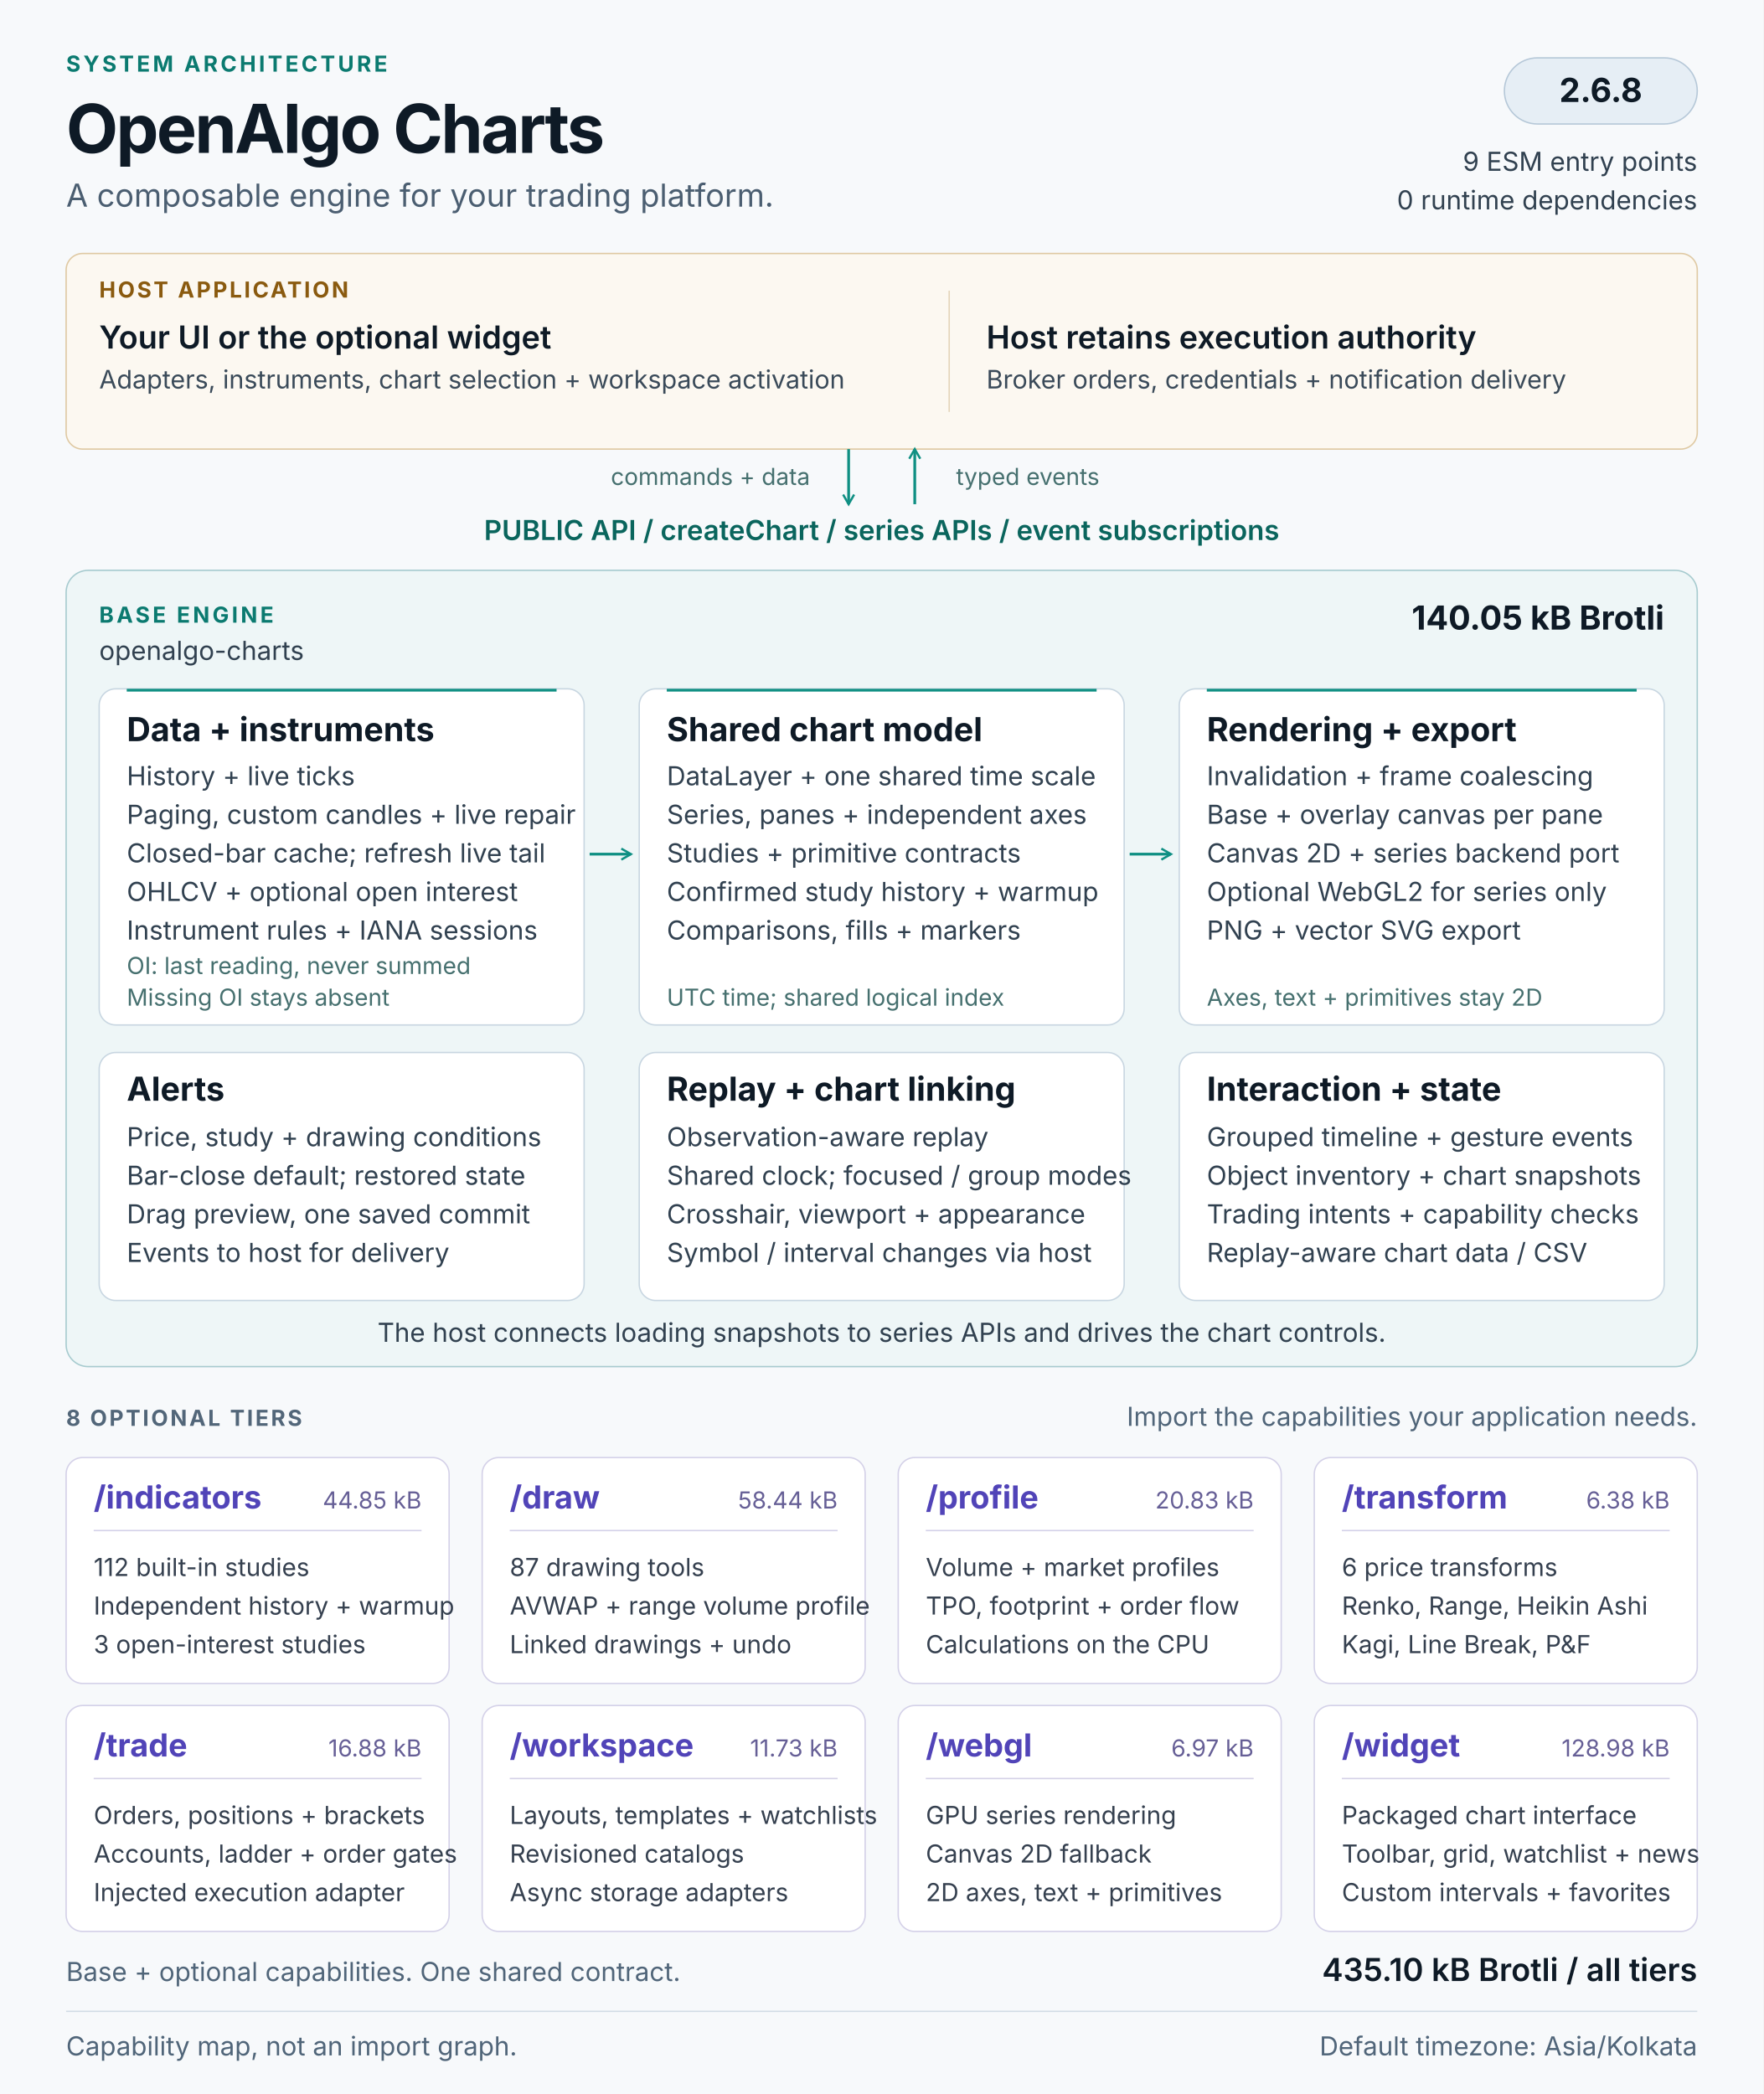
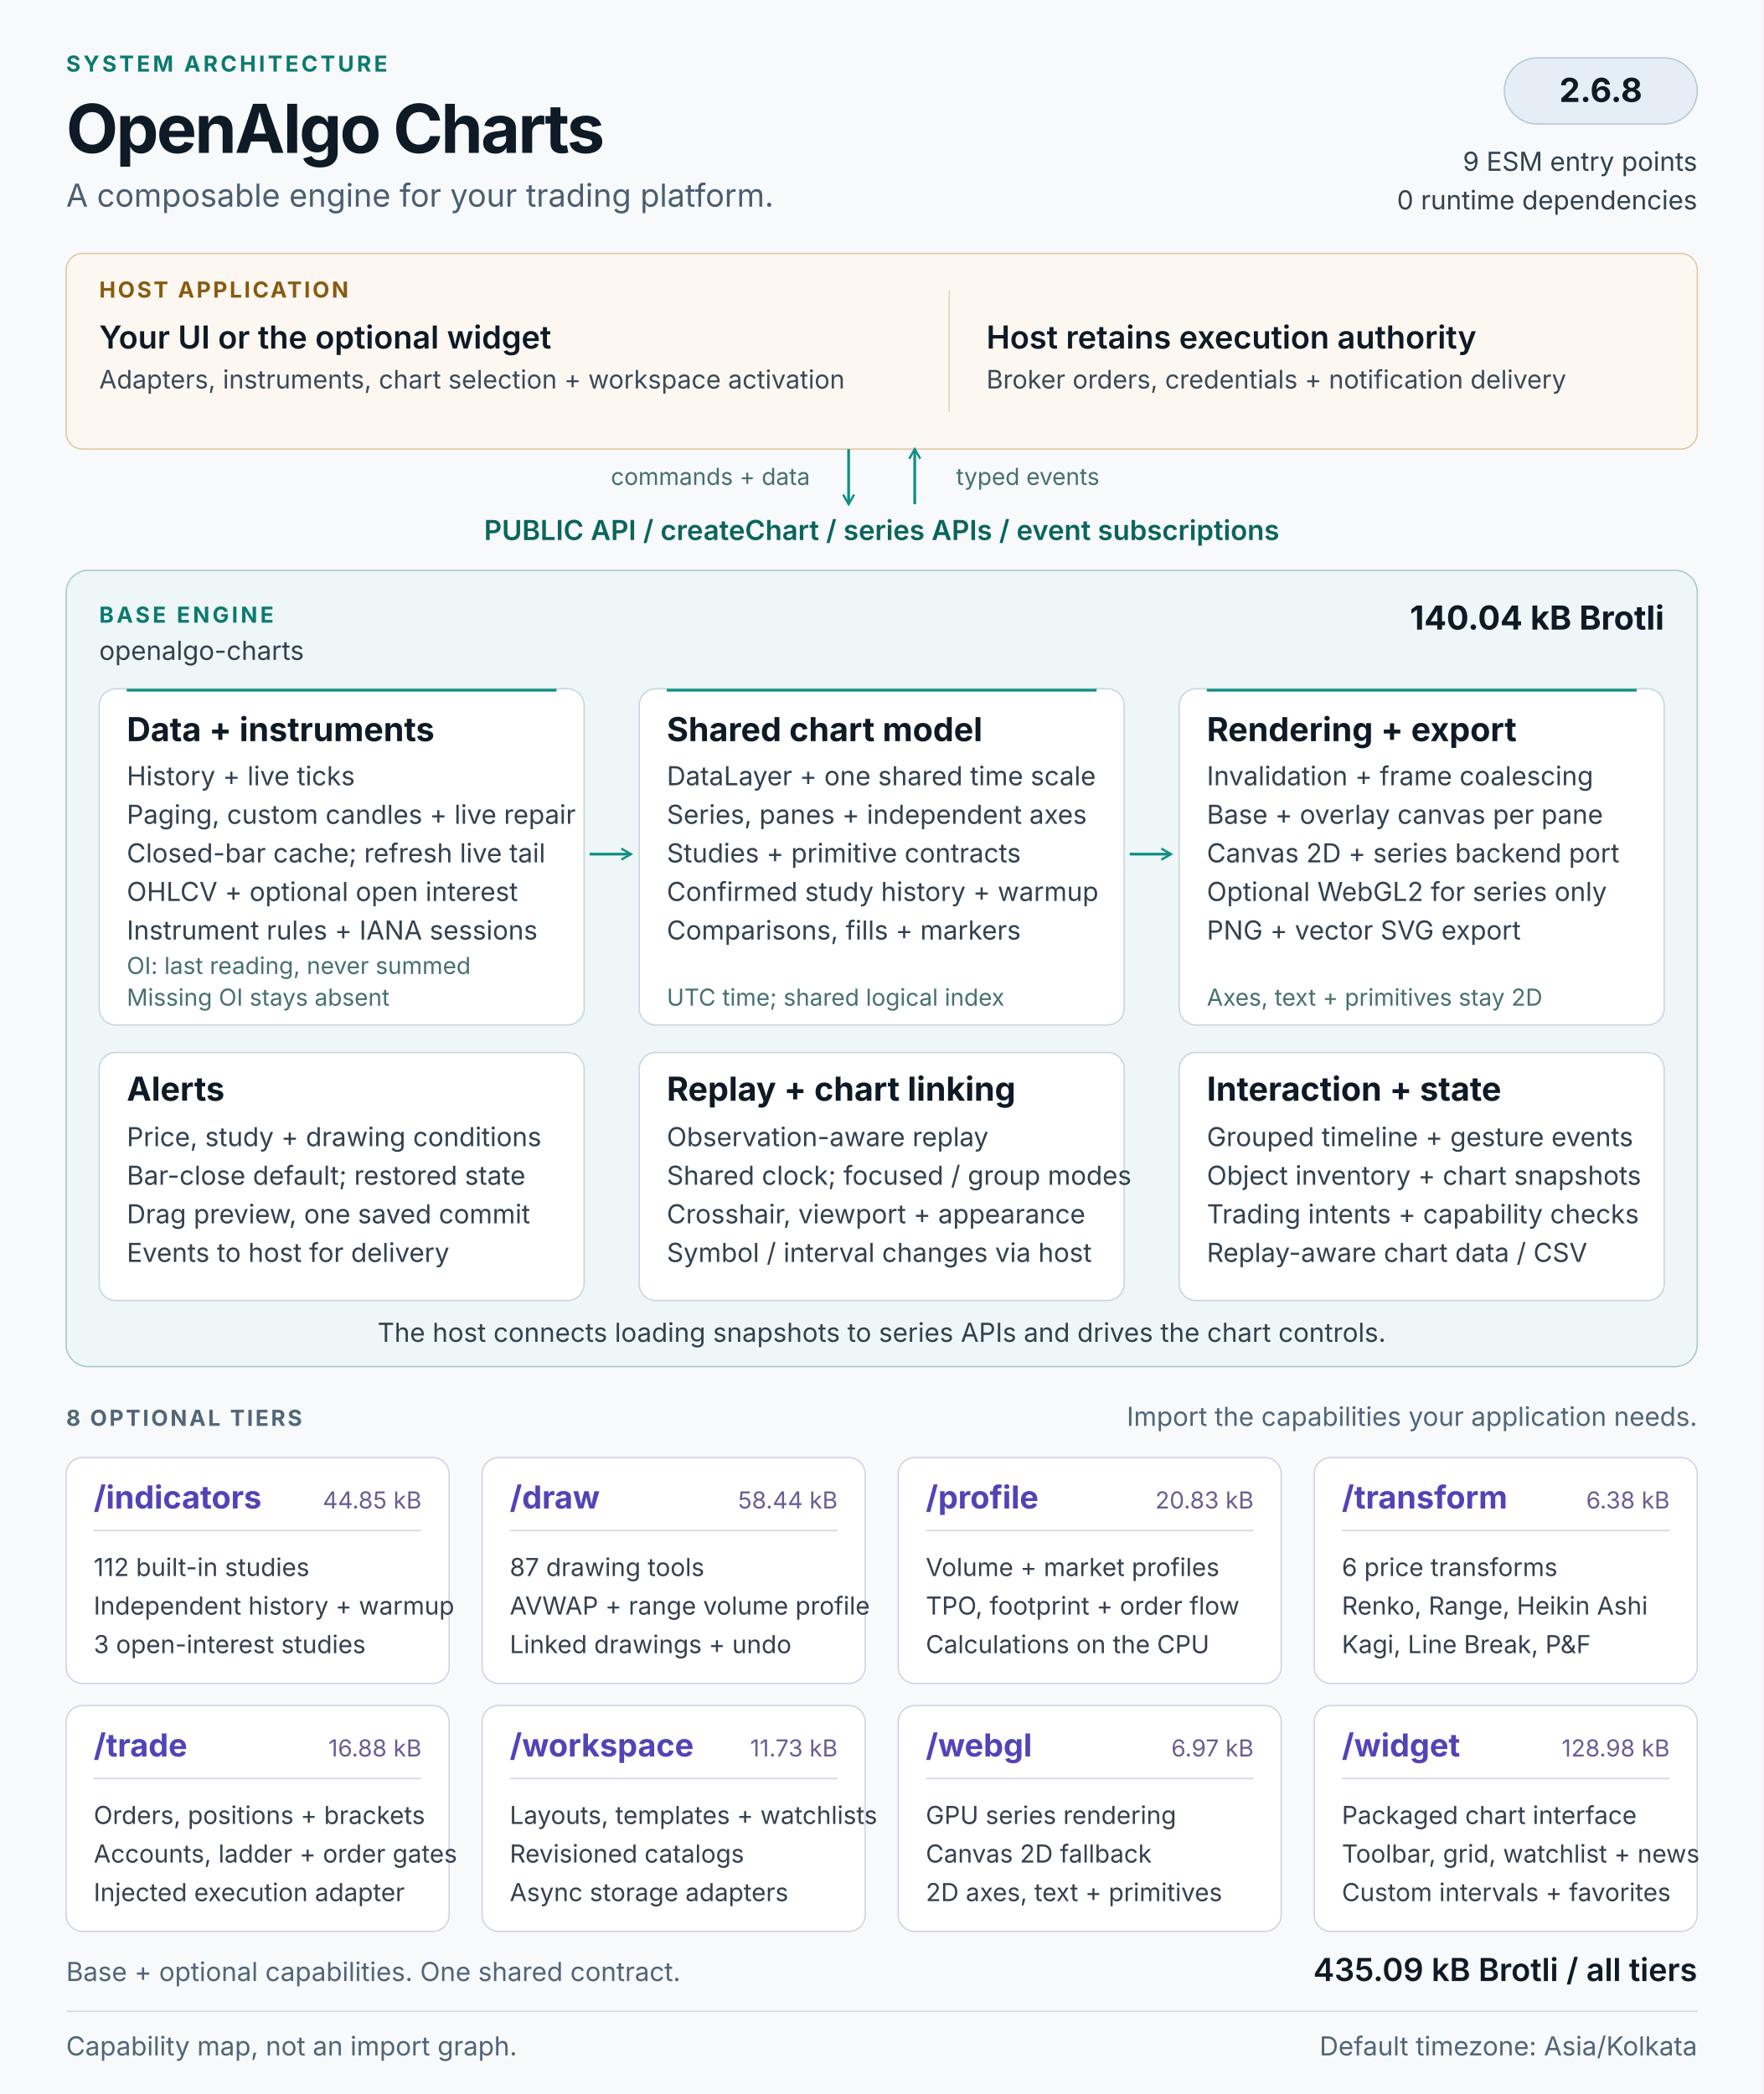
<svg xmlns="http://www.w3.org/2000/svg" width="1280" height="1520" viewBox="0 0 1280 1520" role="img" aria-labelledby="architecture-title architecture-description">
  <defs>
    <marker id="flow-arrow" viewBox="0 0 10 10" refX="8" refY="5" markerWidth="5" markerHeight="5" orient="auto-start-reverse">
      <path d="M1 1L8 5L1 9" fill="none" stroke="#0f8f83" stroke-width="1.6" />
    </marker>
  </defs>
  <style>
  text { font-family: 'Segoe UI', Inter, Arial, sans-serif; fill: #0e1a26; }
  .kicker { font-size: 16px; font-weight: 650; letter-spacing: 2px; fill: #0b7a70; }
  .heading { font-size: 49px; font-weight: 700; letter-spacing: -1.5px; }
  .subtitle { font-size: 23px; fill: #4b5e71; }
  .label { font-size: 16px; font-weight: 650; letter-spacing: 1.6px; fill: #526679; }
  .host-label { font-size: 16px; font-weight: 650; letter-spacing: 1.6px; fill: #8a5a0f; }
  .host-title { font-size: 23px; font-weight: 600; }
  .host-body { font-size: 18.5px; fill: #3a4a59; }
  .api { font-size: 20px; font-weight: 600; fill: #0a655d; }
  .panel-title { font-size: 24px; font-weight: 650; }
  .body { font-size: 19px; fill: #314150; }
  .note { font-size: 17px; fill: #46706f; }
  .tier-title { font-size: 23px; font-weight: 650; fill: #5144b8; }
  .tier-size { font-size: 17px; fill: #665f96; }
  .tier-body { font-size: 18px; fill: #35404f; }
  .footer { font-size: 19px; fill: #506579; }
</style>
  <rect width="1280" height="1520" fill="#f7f9fb" />
  <text x="48" y="52" class="kicker">SYSTEM ARCHITECTURE</text>
  <text x="48" y="111" class="heading">OpenAlgo Charts</text>
  <text x="48" y="150" class="subtitle">A composable engine for your trading platform.</text>
  <rect x="1092" y="42" width="140" height="48" rx="24" fill="#e6eef5" stroke="#b6c8d8" />
  <text x="1162" y="74" class="panel-title" text-anchor="middle">2.6.8</text>
  <text x="1232" y="124" class="body" text-anchor="end">9 ESM entry points</text>
  <text x="1232" y="152" class="body" text-anchor="end">0 runtime dependencies</text>
  <g id="host" data-panel="true">
    <rect x="48" y="184" width="1184" height="142" rx="12" fill="#fcf8f1" stroke="#dfc9a3" />
    <text x="72" y="216" class="host-label">HOST APPLICATION</text>
    <text x="72" y="253" class="host-title">Your UI or the optional widget</text>
    <text x="72" y="282" class="host-body">Adapters, instruments, chart selection + workspace activation</text>
    <path d="M689 211v88" stroke="#e4d5ba" />
    <text x="716" y="253" class="host-title">Host retains execution authority</text>
    <text x="716" y="282" class="host-body">Broker orders, credentials + notification delivery</text>
  </g>
  <path d="M616 326v40" stroke="#0f8f83" stroke-width="2" fill="none" marker-end="url(#flow-arrow)" />
  <path d="M664 366v-40" stroke="#0f8f83" stroke-width="2" fill="none" marker-end="url(#flow-arrow)" />
  <text x="588" y="352" class="note" text-anchor="end">commands + data</text>
  <text x="694" y="352" class="note">typed events</text>
  <text x="640" y="392" class="api" text-anchor="middle">PUBLIC API  /  createChart  /  series APIs  /  event subscriptions</text>
  <g id="base-engine">
    <rect x="48" y="414" width="1184" height="578" rx="16" fill="#eef6f7" stroke="#a7cbcf" />
    <text x="72" y="452" class="kicker">BASE ENGINE</text>
    <text x="72" y="479" class="body">openalgo-charts</text>
-     <text x="1208" y="457" class="panel-title" text-anchor="end">140.05 kB Brotli</text>
+     <text x="1208" y="457" class="panel-title" text-anchor="end">140.04 kB Brotli</text>
    <g id="data-pipeline" data-panel="true">
      <rect x="72" y="500" width="352" height="244" rx="12" fill="#ffffff" stroke="#c8d6e1" />
      <path d="M92 501h312" stroke="#0f8f83" stroke-width="2" />
      <text x="92" y="538" class="panel-title">Data + instruments</text>
      <text x="92" y="570" class="body">History + live ticks</text>
      <text x="92" y="598" class="body">Paging, custom candles + live repair</text>
      <text x="92" y="626" class="body">Closed-bar cache; refresh live tail</text>
      <text x="92" y="654" class="body">OHLCV + optional open interest</text>
      <text x="92" y="682" class="body">Instrument rules + IANA sessions</text>
      <text x="92" y="707" class="note">OI: last reading, never summed</text>
      <text x="92" y="730" class="note">Missing OI stays absent</text>
    </g>
    <g id="chart-model" data-panel="true">
      <rect x="464" y="500" width="352" height="244" rx="12" fill="#ffffff" stroke="#c8d6e1" />
      <path d="M484 501h312" stroke="#0f8f83" stroke-width="2" />
      <text x="484" y="538" class="panel-title">Shared chart model</text>
      <text x="484" y="570" class="body">DataLayer + one shared time scale</text>
      <text x="484" y="598" class="body">Series, panes + independent axes</text>
      <text x="484" y="626" class="body">Studies + primitive contracts</text>
      <text x="484" y="654" class="body">Confirmed study history + warmup</text>
      <text x="484" y="682" class="body">Comparisons, fills + markers</text>
      <text x="484" y="730" class="note">UTC time; shared logical index</text>
    </g>
    <g id="rendering" data-panel="true">
      <rect x="856" y="500" width="352" height="244" rx="12" fill="#ffffff" stroke="#c8d6e1" />
      <path d="M876 501h312" stroke="#0f8f83" stroke-width="2" />
      <text x="876" y="538" class="panel-title">Rendering + export</text>
      <text x="876" y="570" class="body">Invalidation + frame coalescing</text>
      <text x="876" y="598" class="body">Base + overlay canvas per pane</text>
      <text x="876" y="626" class="body">Canvas 2D + series backend port</text>
      <text x="876" y="654" class="body">Optional WebGL2 for series only</text>
      <text x="876" y="682" class="body">PNG + vector SVG export</text>
      <text x="876" y="730" class="note">Axes, text + primitives stay 2D</text>
    </g>
    <path d="M428 620h30" stroke="#0f8f83" stroke-width="2" fill="none" marker-end="url(#flow-arrow)" />
    <path d="M820 620h30" stroke="#0f8f83" stroke-width="2" fill="none" marker-end="url(#flow-arrow)" />
    <g id="alerts" data-panel="true">
      <rect x="72" y="764" width="352" height="180" rx="12" fill="#ffffff" stroke="#c8d6e1" />
      <text x="92" y="799" class="panel-title">Alerts</text>
      <text x="92" y="832" class="body">Price, study + drawing conditions</text>
      <text x="92" y="860" class="body">Bar-close default; restored state</text>
      <text x="92" y="888" class="body">Drag preview, one saved commit</text>
      <text x="92" y="916" class="body">Events to host for delivery</text>
    </g>
    <g id="replay-linking" data-panel="true">
      <rect x="464" y="764" width="352" height="180" rx="12" fill="#ffffff" stroke="#c8d6e1" />
      <text x="484" y="799" class="panel-title">Replay + chart linking</text>
      <text x="484" y="832" class="body">Observation-aware replay</text>
      <text x="484" y="860" class="body">Shared clock; focused / group modes</text>
      <text x="484" y="888" class="body">Crosshair, viewport + appearance</text>
      <text x="484" y="916" class="body">Symbol / interval changes via host</text>
    </g>
    <g id="interaction-state" data-panel="true">
      <rect x="856" y="764" width="352" height="180" rx="12" fill="#ffffff" stroke="#c8d6e1" />
      <text x="876" y="799" class="panel-title">Interaction + state</text>
      <text x="876" y="832" class="body">Grouped timeline + gesture events</text>
      <text x="876" y="860" class="body">Object inventory + chart snapshots</text>
      <text x="876" y="888" class="body">Trading intents + capability checks</text>
      <text x="876" y="916" class="body">Replay-aware chart data / CSV</text>
    </g>
    <text x="640" y="974" class="body" text-anchor="middle">The host connects loading snapshots to series APIs and drives the chart controls.</text>
  </g>
  <text x="48" y="1035" class="label">8 OPTIONAL TIERS</text>
  <text x="1232" y="1035" class="footer" text-anchor="end">Import the capabilities your application needs.</text>
  <g id="tier-indicators" data-panel="true">
    <rect x="48" y="1058" width="278" height="164" rx="12" fill="#ffffff" stroke="#d4d1e8" />
    <text x="68" y="1095" class="tier-title">/indicators</text>
    <text x="306" y="1095" class="tier-size" text-anchor="end">44.85 kB</text>
    <path d="M68 1111h238" stroke="#d4d1e8" />
    <text x="68" y="1144" class="tier-body">112 built-in studies</text>
    <text x="68" y="1172" class="tier-body">Independent history + warmup</text>
    <text x="68" y="1200" class="tier-body">3 open-interest studies</text>
  </g>
  <g id="tier-draw" data-panel="true">
    <rect x="350" y="1058" width="278" height="164" rx="12" fill="#ffffff" stroke="#d4d1e8" />
    <text x="370" y="1095" class="tier-title">/draw</text>
    <text x="608" y="1095" class="tier-size" text-anchor="end">58.44 kB</text>
    <path d="M370 1111h238" stroke="#d4d1e8" />
    <text x="370" y="1144" class="tier-body">87 drawing tools</text>
    <text x="370" y="1172" class="tier-body">AVWAP + range volume profile</text>
    <text x="370" y="1200" class="tier-body">Linked drawings + undo</text>
  </g>
  <g id="tier-profile" data-panel="true">
    <rect x="652" y="1058" width="278" height="164" rx="12" fill="#ffffff" stroke="#d4d1e8" />
    <text x="672" y="1095" class="tier-title">/profile</text>
    <text x="910" y="1095" class="tier-size" text-anchor="end">20.83 kB</text>
    <path d="M672 1111h238" stroke="#d4d1e8" />
    <text x="672" y="1144" class="tier-body">Volume + market profiles</text>
    <text x="672" y="1172" class="tier-body">TPO, footprint + order flow</text>
    <text x="672" y="1200" class="tier-body">Calculations on the CPU</text>
  </g>
  <g id="tier-transform" data-panel="true">
    <rect x="954" y="1058" width="278" height="164" rx="12" fill="#ffffff" stroke="#d4d1e8" />
    <text x="974" y="1095" class="tier-title">/transform</text>
    <text x="1212" y="1095" class="tier-size" text-anchor="end">6.38 kB</text>
    <path d="M974 1111h238" stroke="#d4d1e8" />
    <text x="974" y="1144" class="tier-body">6 price transforms</text>
    <text x="974" y="1172" class="tier-body">Renko, Range, Heikin Ashi</text>
    <text x="974" y="1200" class="tier-body">Kagi, Line Break, P&amp;F</text>
  </g>
  <g id="tier-trade" data-panel="true">
    <rect x="48" y="1238" width="278" height="164" rx="12" fill="#ffffff" stroke="#d4d1e8" />
    <text x="68" y="1275" class="tier-title">/trade</text>
    <text x="306" y="1275" class="tier-size" text-anchor="end">16.88 kB</text>
    <path d="M68 1291h238" stroke="#d4d1e8" />
    <text x="68" y="1324" class="tier-body">Orders, positions + brackets</text>
    <text x="68" y="1352" class="tier-body">Accounts, ladder + order gates</text>
    <text x="68" y="1380" class="tier-body">Injected execution adapter</text>
  </g>
  <g id="tier-workspace" data-panel="true">
    <rect x="350" y="1238" width="278" height="164" rx="12" fill="#ffffff" stroke="#d4d1e8" />
    <text x="370" y="1275" class="tier-title">/workspace</text>
    <text x="608" y="1275" class="tier-size" text-anchor="end">11.73 kB</text>
    <path d="M370 1291h238" stroke="#d4d1e8" />
    <text x="370" y="1324" class="tier-body">Layouts, templates + watchlists</text>
    <text x="370" y="1352" class="tier-body">Revisioned catalogs</text>
    <text x="370" y="1380" class="tier-body">Async storage adapters</text>
  </g>
  <g id="tier-webgl" data-panel="true">
    <rect x="652" y="1238" width="278" height="164" rx="12" fill="#ffffff" stroke="#d4d1e8" />
    <text x="672" y="1275" class="tier-title">/webgl</text>
    <text x="910" y="1275" class="tier-size" text-anchor="end">6.97 kB</text>
    <path d="M672 1291h238" stroke="#d4d1e8" />
    <text x="672" y="1324" class="tier-body">GPU series rendering</text>
    <text x="672" y="1352" class="tier-body">Canvas 2D fallback</text>
    <text x="672" y="1380" class="tier-body">2D axes, text + primitives</text>
  </g>
  <g id="tier-widget" data-panel="true">
    <rect x="954" y="1238" width="278" height="164" rx="12" fill="#ffffff" stroke="#d4d1e8" />
    <text x="974" y="1275" class="tier-title">/widget</text>
    <text x="1212" y="1275" class="tier-size" text-anchor="end">128.98 kB</text>
    <path d="M974 1291h238" stroke="#d4d1e8" />
    <text x="974" y="1324" class="tier-body">Packaged chart interface</text>
    <text x="974" y="1352" class="tier-body">Toolbar, grid, watchlist + news</text>
    <text x="974" y="1380" class="tier-body">Custom intervals + favorites</text>
  </g>
  <text x="48" y="1438" class="footer">Base + optional capabilities. One shared contract.</text>
-   <text x="1232" y="1438" class="host-title" text-anchor="end">435.10 kB Brotli / all tiers</text>
+   <text x="1232" y="1438" class="host-title" text-anchor="end">435.09 kB Brotli / all tiers</text>
  <path d="M48 1460h1184" stroke="#d2dce5" />
  <text x="48" y="1492" class="footer">Capability map, not an import graph.</text>
  <text x="1232" y="1492" class="footer" text-anchor="end">Default timezone: Asia/Kolkata</text>
</svg>
